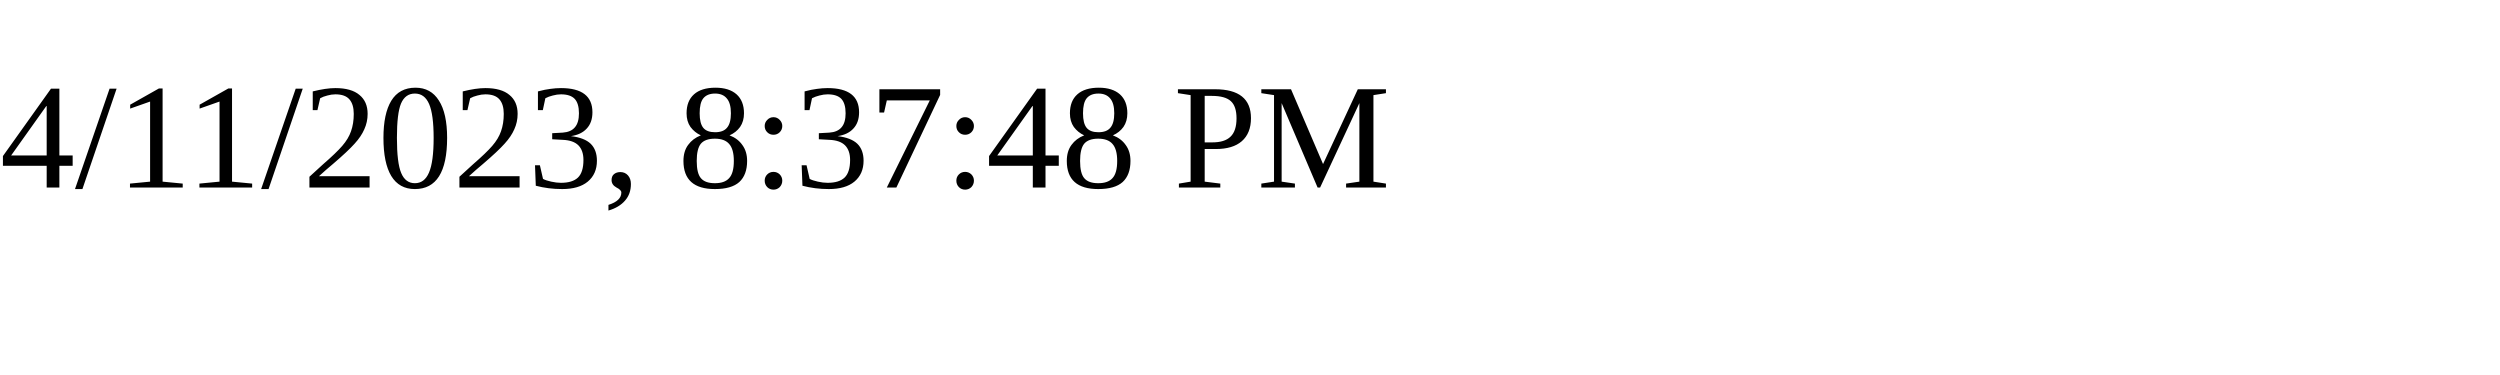
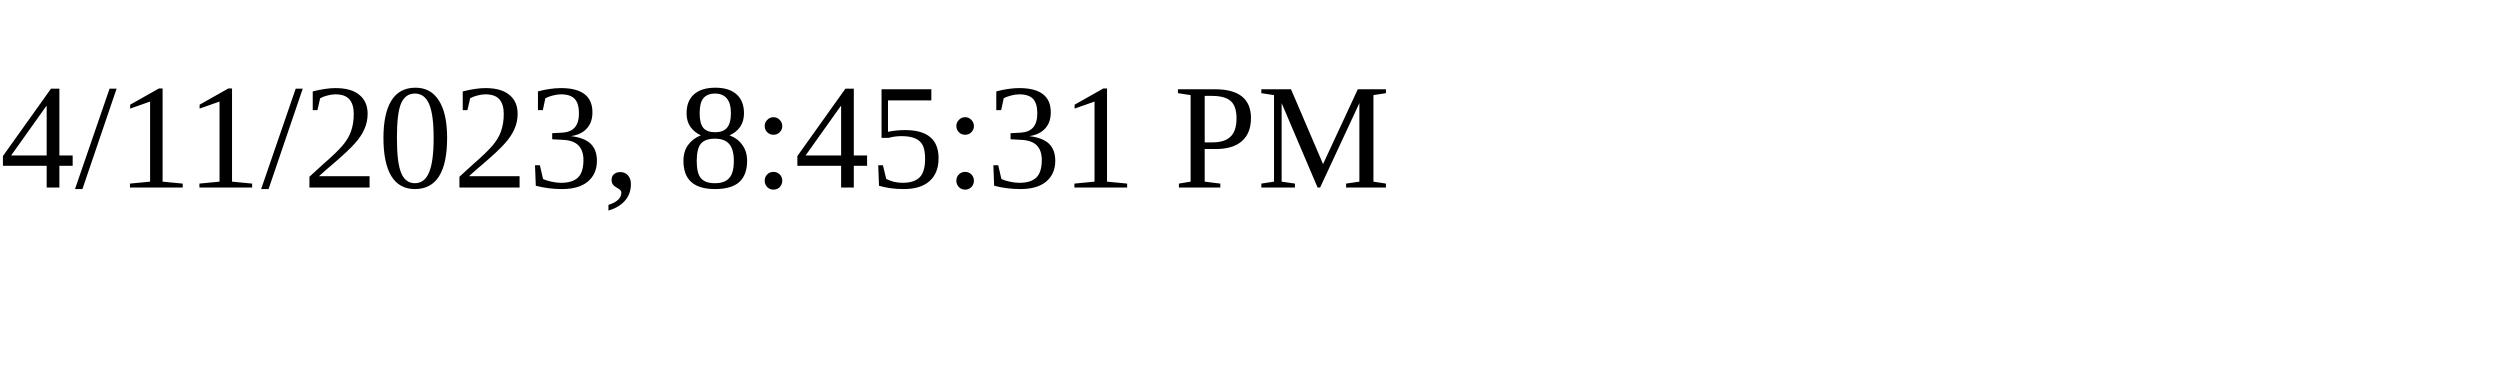
<svg xmlns="http://www.w3.org/2000/svg" height="30" width="200">
-   <text x="0" y="15">4/11/2023, 8:37:48 PM</text>
+   <text x="0" y="15">4/11/2023, 8:45:31 PM</text>
</svg>
